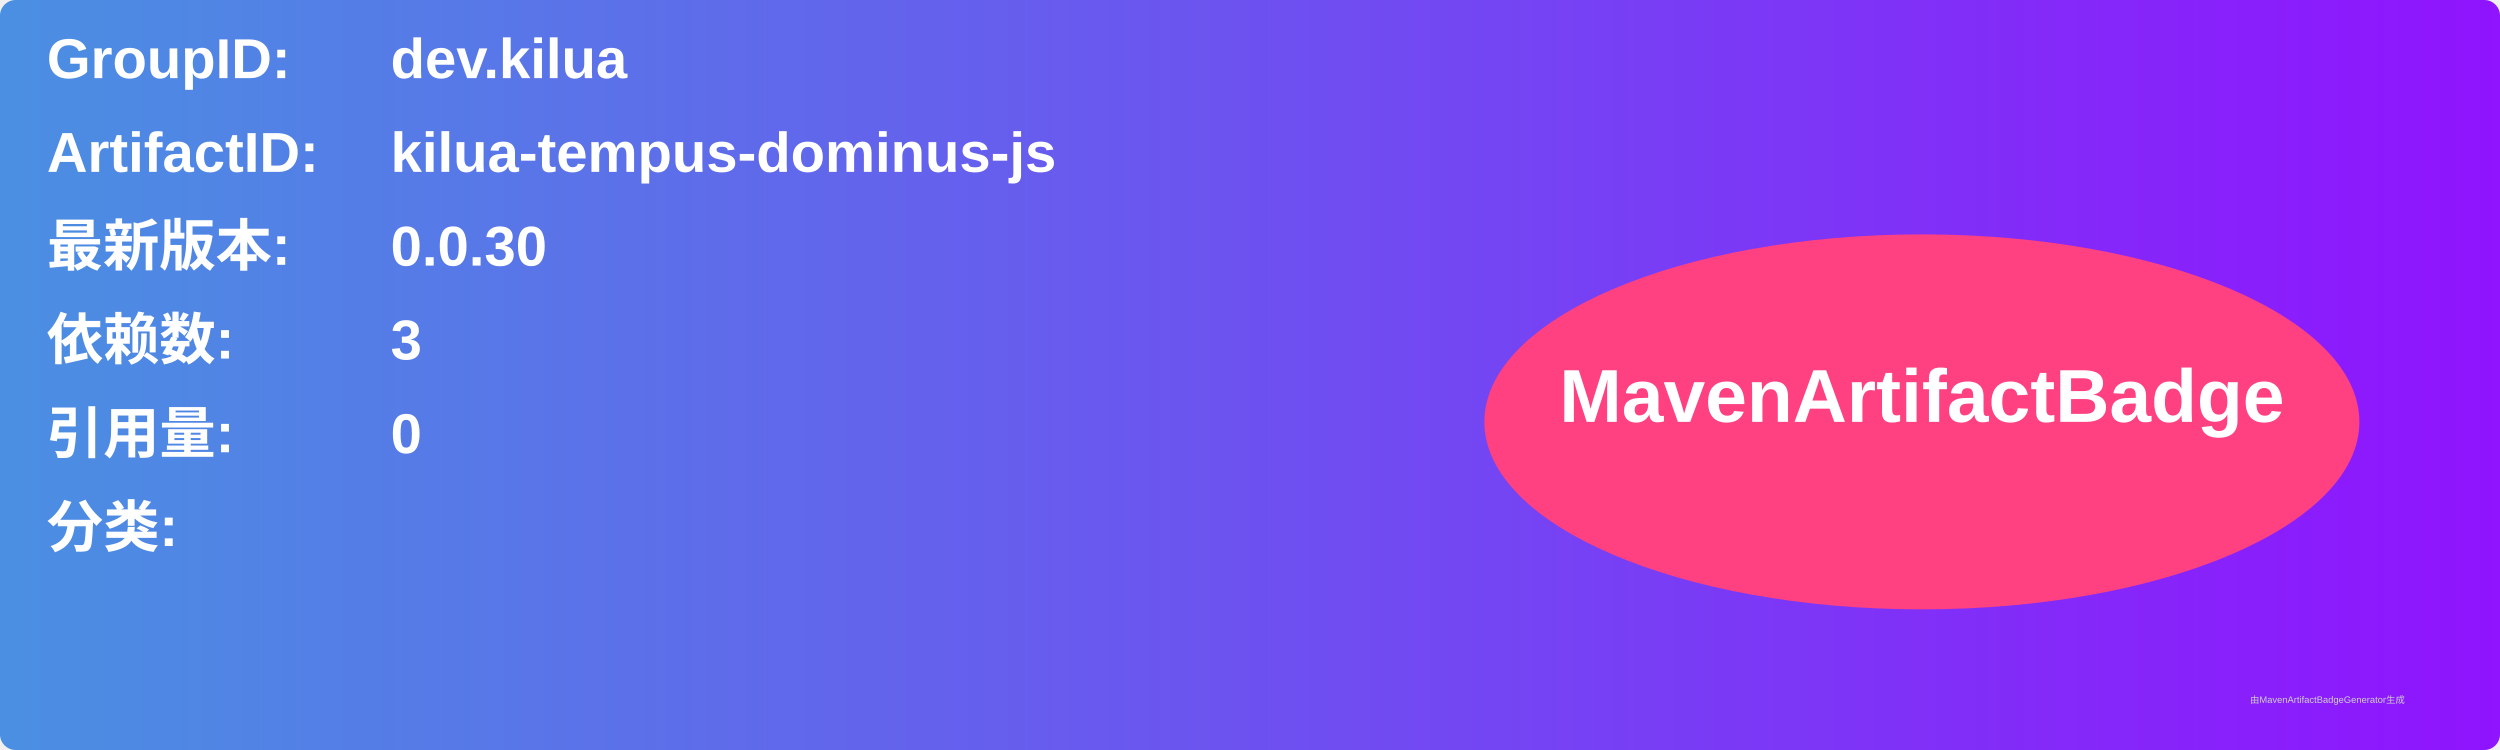
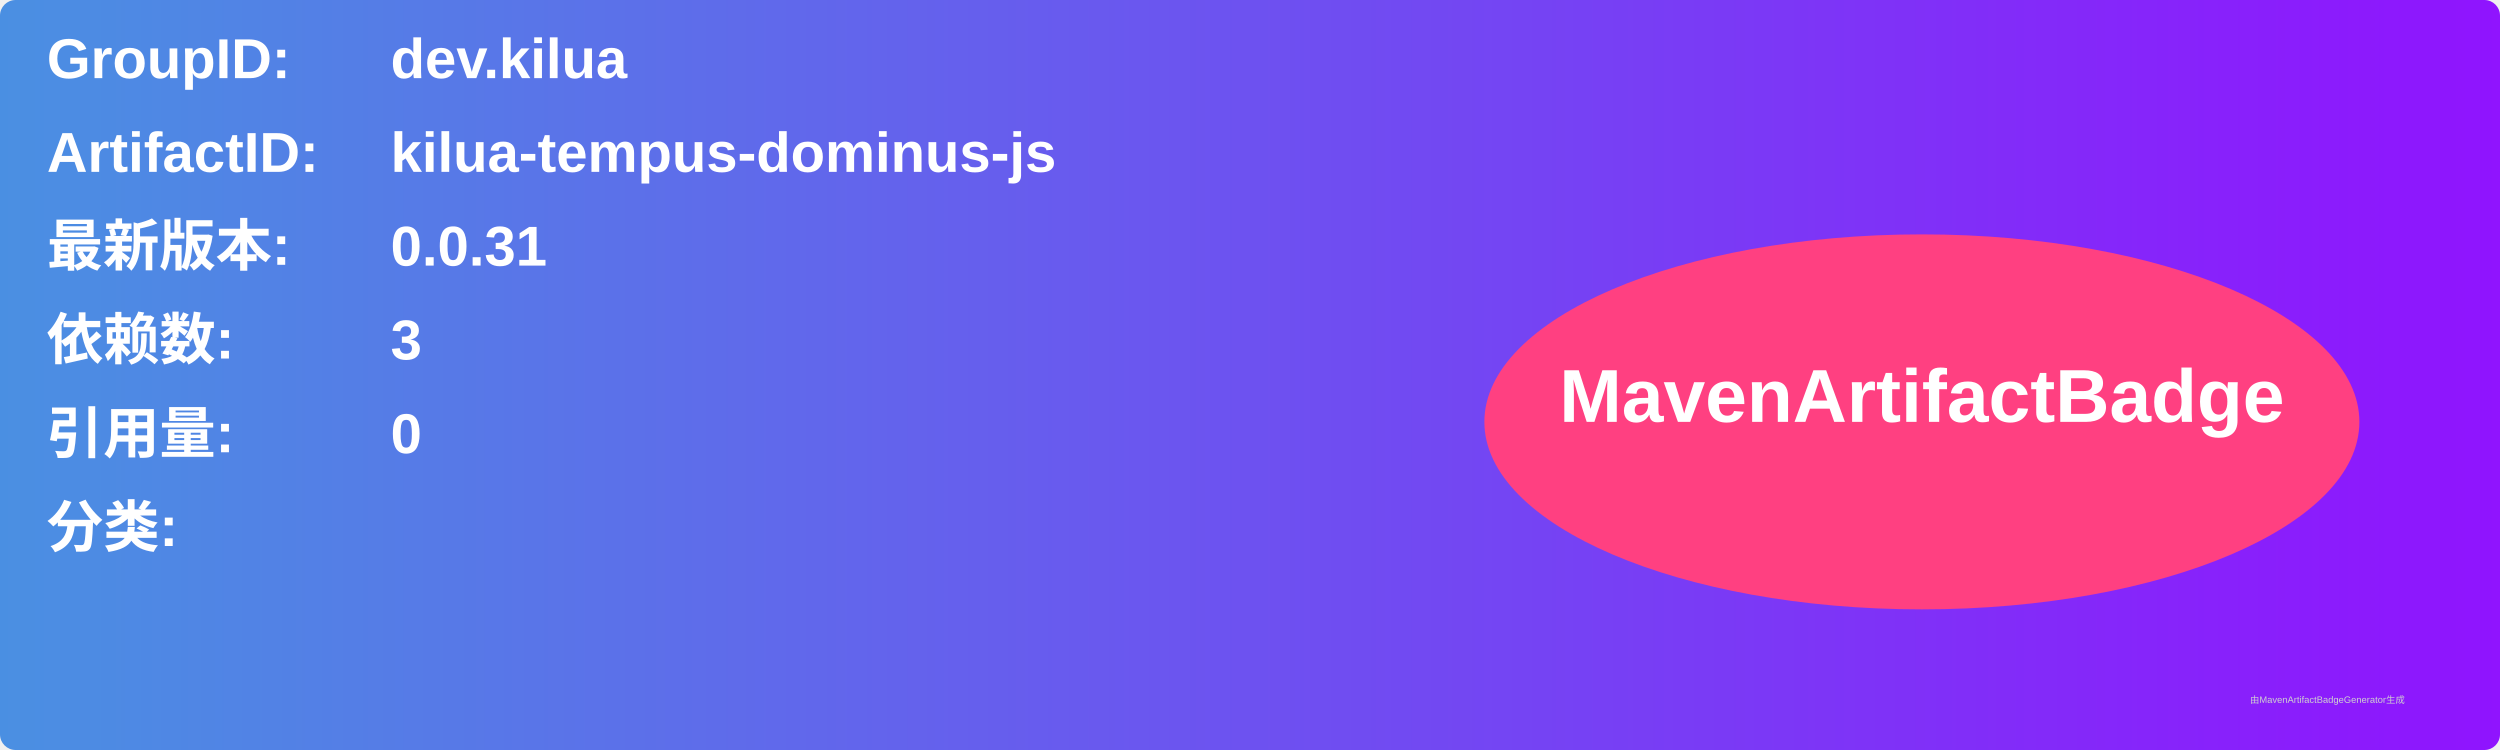
<svg xmlns="http://www.w3.org/2000/svg" width="800" height="240" viewBox="0 0 800 240">
  <linearGradient id="grad" x1="0%" y1="0%" x2="100%" y2="0%">
    <stop offset="0%" stop-color="#4a90e2" />
    <stop offset="100%" stop-color="#9013fe" />
  </linearGradient>
  <rect width="100%" height="100%" rx="5" ry="5" fill="url(#grad)" />
  <g transform="translate(15, 15)">
    <text x="0" y="10" font-family="Arial" font-size="18" fill="white" font-weight="bold" width="260">GroupID:</text>
    <text x="110" y="10" font-family="Arial" font-size="18" fill="white" font-weight="bold" width="460">dev.kilua</text>
    <text x="0" y="40" font-family="Arial" font-size="18" fill="white" font-weight="bold" width="260">ArtifactID:</text>
    <text x="110" y="40" font-family="Arial" font-size="18" fill="white" font-weight="bold" width="460">kilua-tempus-dominus-js</text>
    <text x="0" y="70" font-family="Arial" font-size="18" fill="white" font-weight="bold">最新版本:</text>
    <text x="110" y="70" font-family="Arial" font-size="18" fill="white" font-weight="bold">
-       <tspan font-weight="bold">0.0.30</tspan>
+       <tspan font-weight="bold">0.0.31</tspan>
    </text>
    <text x="0" y="100" font-family="Arial" font-size="18" fill="white" font-weight="bold">依赖数: </text>
    <text x="110" y="100" font-family="Arial" font-size="18" fill="white">
      <tspan font-weight="bold">3</tspan>
    </text>
    <text x="0" y="130" font-family="Arial" font-size="18" fill="white" font-weight="bold">引用量: </text>
    <text x="110" y="130" font-family="Arial" font-size="18" fill="white">
      <tspan font-weight="bold">0</tspan>
    </text>
    <text x="0" y="160" font-family="Arial" font-size="18" fill="white" font-weight="bold">分类:</text>
    <text x="10" y="190" font-family="Arial" font-size="10" fill="white">
      <tspan font-weight="bold" />
    </text>
    <ellipse cx="600" cy="120" rx="140" ry="60" fill="#ff4081" />
    <text x="600" y="120" text-anchor="middle" font-family="Arial" font-size="24" fill="white" font-weight="bold">MavenArtifactBadge</text>
  </g>
  <text x="720" y="225" font-family="Arial" font-size="3" fill="#d0d0d0">由MavenArtifactBadgeGenerator生成</text>
</svg>
